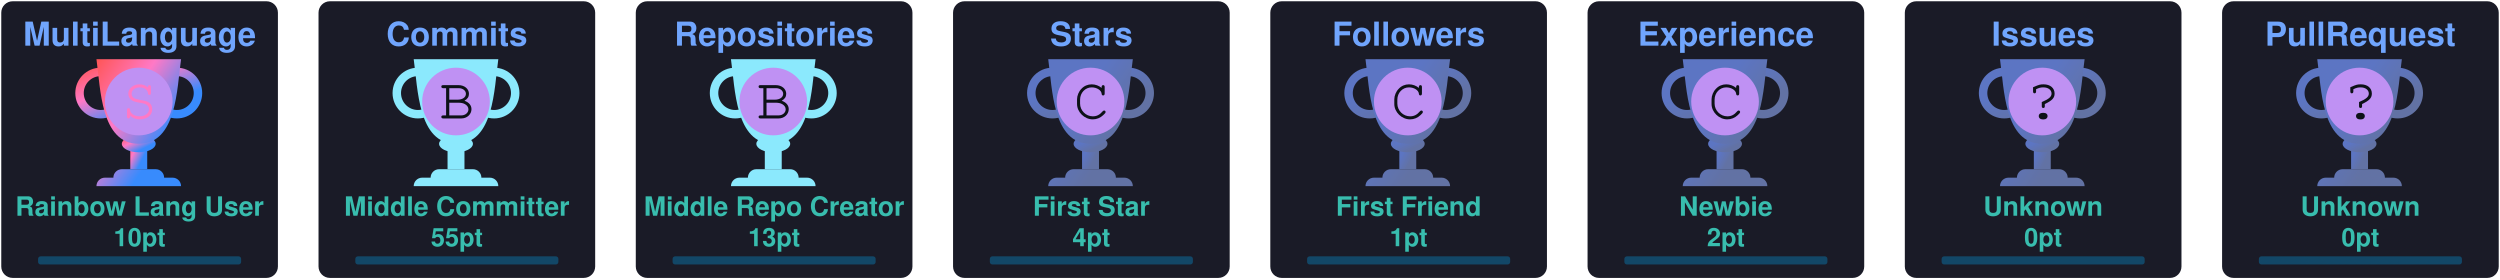
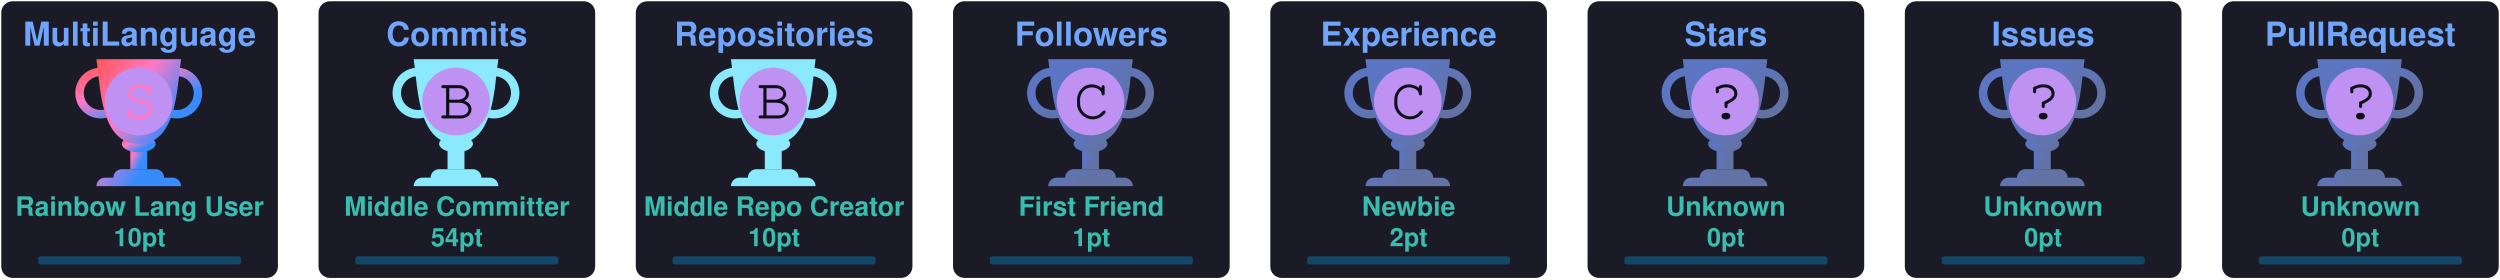
<svg xmlns="http://www.w3.org/2000/svg" width="985" height="110" viewBox="0 0 985 110" fill="none">
  <svg x="0" y="0" width="110" height="110" viewBox="0 0 110 110" fill="none">
    <rect x="0.5" y="0.5" rx="4.5" width="109" height="109" stroke="#e1e4e8" fill="#1a1b27" stroke-opacity="0" fill-opacity="1" />
    <defs>
      <linearGradient id="SECRET" gradientTransform="rotate(45)">
        <stop offset="0%" stop-color="#ff5555" />
        <stop offset="50%" stop-color="#ff79c6" />
        <stop offset="100%" stop-color="#388bfd" />
      </linearGradient>
    </defs>
    <svg x="28" y="20" width="100" height="100" viewBox="0 0 30 30" fill="url(#SECRET)">
      <path d="M7 10h2v4H7v-4z" />
      <path d="M10 11c0 .552-.895 1-2 1s-2-.448-2-1 .895-1 2-1 2 .448 2 1z" />
      <path fill-rule="evenodd" d="M12.5 3a2 2 0 1 0 0 4 2 2 0 0 0 0-4zm-3 2a3 3 0 1 1 6 0 3 3 0 0 1-6 0zm-6-2a2 2 0 1 0 0 4 2 2 0 0 0 0-4zm-3 2a3 3 0 1 1 6 0 3 3 0 0 1-6 0z" />
      <path d="M3 1h10c-.495 3.467-.5 10-5 10S3.495 4.467 3 1zm0 15a1 1 0 0 1 1-1h8a1 1 0 0 1 1 1H3zm2-1a1 1 0 0 1 1-1h4a1 1 0 0 1 1 1H5z" />
      <circle cx="8" cy="6" r="4" fill="#bf91f3" />
      <text x="6" y="8" font-family="Courier, Monospace" font-size="7" fill="#ff79c6">S</text>
    </svg>
    <text x="50%" y="18" text-anchor="middle" font-family="Segoe UI,Helvetica,Arial,sans-serif,Apple Color Emoji,Segoe UI Emoji" font-weight="bold" font-size="13" fill="#70a5fd">MultiLanguage</text>
    <text x="50%" y="85" text-anchor="middle" font-family="Segoe UI,Helvetica,Arial,sans-serif,Apple Color Emoji,Segoe UI Emoji" font-weight="bold" font-size="10.5" fill="#38bdae">Rainbow Lang User</text>
    <text x="50%" y="97" text-anchor="middle" font-family="Segoe UI,Helvetica,Arial,sans-serif,Apple Color Emoji,Segoe UI Emoji" font-weight="bold" font-size="10" fill="#38bdae">10pt</text>
    <style>
    @keyframes MultiLanguageRankAnimation {
      from {
        width: 0px;
      }
      to {
        width: 80px;
      }
    }
    #MultiLanguage-rank-progress{
      animation: MultiLanguageRankAnimation 1s forwards ease-in-out;
    }
    </style>
    <rect x="15" y="101" rx="1" width="80" height="3.2" opacity="0.3" fill="#00aeff" />
    <rect id="MultiLanguage-rank-progress" x="15" y="101" rx="1" height="3.2" fill="#00aeff" />
  </svg>
  <svg x="125" y="0" width="110" height="110" viewBox="0 0 110 110" fill="none">
    <rect x="0.5" y="0.5" rx="4.5" width="109" height="109" stroke="#e1e4e8" fill="#1a1b27" stroke-opacity="0" fill-opacity="1" />
    <defs>
      <linearGradient id="B" gradientTransform="rotate(45)">
        <stop offset="0%" stop-color="#8be9fd" />
        <stop offset="70%" stop-color="#8be9fd" />
        <stop offset="100%" stop-color="#8be9fd" />
      </linearGradient>
    </defs>
    <svg x="28" y="20" width="100" height="100" viewBox="0 0 30 30" fill="url(#B)">
      <path d="M7 10h2v4H7v-4z" />
      <path d="M10 11c0 .552-.895 1-2 1s-2-.448-2-1 .895-1 2-1 2 .448 2 1z" />
      <path fill-rule="evenodd" d="M12.5 3a2 2 0 1 0 0 4 2 2 0 0 0 0-4zm-3 2a3 3 0 1 1 6 0 3 3 0 0 1-6 0zm-6-2a2 2 0 1 0 0 4 2 2 0 0 0 0-4zm-3 2a3 3 0 1 1 6 0 3 3 0 0 1-6 0z" />
      <path d="M3 1h10c-.495 3.467-.5 10-5 10S3.495 4.467 3 1zm0 15a1 1 0 0 1 1-1h8a1 1 0 0 1 1 1H3zm2-1a1 1 0 0 1 1-1h4a1 1 0 0 1 1 1H5z" />
      <circle cx="8" cy="6" r="4" fill="#bf91f3" />
      <text x="6" y="8" font-family="Courier, Monospace" font-size="7" fill="#0d1117">B</text>
    </svg>
    <text x="50%" y="18" text-anchor="middle" font-family="Segoe UI,Helvetica,Arial,sans-serif,Apple Color Emoji,Segoe UI Emoji" font-weight="bold" font-size="13" fill="#70a5fd">Commits</text>
    <text x="50%" y="85" text-anchor="middle" font-family="Segoe UI,Helvetica,Arial,sans-serif,Apple Color Emoji,Segoe UI Emoji" font-weight="bold" font-size="10.5" fill="#38bdae">Middle Committer</text>
-     <text x="50%" y="97" text-anchor="middle" font-family="Segoe UI,Helvetica,Arial,sans-serif,Apple Color Emoji,Segoe UI Emoji" font-weight="bold" font-size="10" fill="#38bdae">55pt</text>
+     <text x="50%" y="97" text-anchor="middle" font-family="Segoe UI,Helvetica,Arial,sans-serif,Apple Color Emoji,Segoe UI Emoji" font-weight="bold" font-size="10" fill="#38bdae">54pt</text>
    <style>
    @keyframes CommitsRankAnimation {
      from {
        width: 0px;
      }
      to {
-         width: 40px;
+         width: 39.111px;
      }
    }
    #Commits-rank-progress{
      animation: CommitsRankAnimation 1s forwards ease-in-out;
    }
    </style>
    <rect x="15" y="101" rx="1" width="80" height="3.2" opacity="0.3" fill="#00aeff" />
    <rect id="Commits-rank-progress" x="15" y="101" rx="1" height="3.2" fill="#00aeff" />
  </svg>
  <svg x="250" y="0" width="110" height="110" viewBox="0 0 110 110" fill="none">
    <rect x="0.5" y="0.5" rx="4.5" width="109" height="109" stroke="#e1e4e8" fill="#1a1b27" stroke-opacity="0" fill-opacity="1" />
    <defs>
      <linearGradient id="B" gradientTransform="rotate(45)">
        <stop offset="0%" stop-color="#8be9fd" />
        <stop offset="70%" stop-color="#8be9fd" />
        <stop offset="100%" stop-color="#8be9fd" />
      </linearGradient>
    </defs>
    <svg x="28" y="20" width="100" height="100" viewBox="0 0 30 30" fill="url(#B)">
      <path d="M7 10h2v4H7v-4z" />
      <path d="M10 11c0 .552-.895 1-2 1s-2-.448-2-1 .895-1 2-1 2 .448 2 1z" />
      <path fill-rule="evenodd" d="M12.5 3a2 2 0 1 0 0 4 2 2 0 0 0 0-4zm-3 2a3 3 0 1 1 6 0 3 3 0 0 1-6 0zm-6-2a2 2 0 1 0 0 4 2 2 0 0 0 0-4zm-3 2a3 3 0 1 1 6 0 3 3 0 0 1-6 0z" />
      <path d="M3 1h10c-.495 3.467-.5 10-5 10S3.495 4.467 3 1zm0 15a1 1 0 0 1 1-1h8a1 1 0 0 1 1 1H3zm2-1a1 1 0 0 1 1-1h4a1 1 0 0 1 1 1H5z" />
      <circle cx="8" cy="6" r="4" fill="#bf91f3" />
      <text x="6" y="8" font-family="Courier, Monospace" font-size="7" fill="#0d1117">B</text>
    </svg>
    <text x="50%" y="18" text-anchor="middle" font-family="Segoe UI,Helvetica,Arial,sans-serif,Apple Color Emoji,Segoe UI Emoji" font-weight="bold" font-size="13" fill="#70a5fd">Repositories</text>
    <text x="50%" y="85" text-anchor="middle" font-family="Segoe UI,Helvetica,Arial,sans-serif,Apple Color Emoji,Segoe UI Emoji" font-weight="bold" font-size="10.5" fill="#38bdae">Middle Repo Creator</text>
-     <text x="50%" y="97" text-anchor="middle" font-family="Segoe UI,Helvetica,Arial,sans-serif,Apple Color Emoji,Segoe UI Emoji" font-weight="bold" font-size="10" fill="#38bdae">13pt</text>
+     <text x="50%" y="97" text-anchor="middle" font-family="Segoe UI,Helvetica,Arial,sans-serif,Apple Color Emoji,Segoe UI Emoji" font-weight="bold" font-size="10" fill="#38bdae">10pt</text>
    <style>
    @keyframes RepositoriesRankAnimation {
      from {
        width: 0px;
      }
      to {
-         width: 24px;
+         width: 0px;
      }
    }
    #Repositories-rank-progress{
      animation: RepositoriesRankAnimation 1s forwards ease-in-out;
    }
    </style>
    <rect x="15" y="101" rx="1" width="80" height="3.2" opacity="0.3" fill="#00aeff" />
    <rect id="Repositories-rank-progress" x="15" y="101" rx="1" height="3.2" fill="#00aeff" />
  </svg>
  <svg x="375" y="0" width="110" height="110" viewBox="0 0 110 110" fill="none">
-     <rect x="0.5" y="0.5" rx="4.5" width="109" height="109" stroke="#e1e4e8" fill="#1a1b27" stroke-opacity="0" fill-opacity="1" />
-     <defs>
-       <linearGradient id="C" gradientTransform="rotate(45)">
-         <stop offset="0%" stop-color="#5c75c3" />
-         <stop offset="50%" stop-color="#5c75c3" />
-         <stop offset="100%" stop-color="#6272a4" />
-       </linearGradient>
-     </defs>
-     <svg x="28" y="20" width="100" height="100" viewBox="0 0 30 30" fill="url(#C)">
-       <path d="M7 10h2v4H7v-4z" />
-       <path d="M10 11c0 .552-.895 1-2 1s-2-.448-2-1 .895-1 2-1 2 .448 2 1z" />
-       <path fill-rule="evenodd" d="M12.5 3a2 2 0 1 0 0 4 2 2 0 0 0 0-4zm-3 2a3 3 0 1 1 6 0 3 3 0 0 1-6 0zm-6-2a2 2 0 1 0 0 4 2 2 0 0 0 0-4zm-3 2a3 3 0 1 1 6 0 3 3 0 0 1-6 0z" />
-       <path d="M3 1h10c-.495 3.467-.5 10-5 10S3.495 4.467 3 1zm0 15a1 1 0 0 1 1-1h8a1 1 0 0 1 1 1H3zm2-1a1 1 0 0 1 1-1h4a1 1 0 0 1 1 1H5z" />
-       <circle cx="8" cy="6" r="4" fill="#bf91f3" />
-       <text x="6" y="8" font-family="Courier, Monospace" font-size="7" fill="#0d1117">C</text>
-     </svg>
-     <text x="50%" y="18" text-anchor="middle" font-family="Segoe UI,Helvetica,Arial,sans-serif,Apple Color Emoji,Segoe UI Emoji" font-weight="bold" font-size="13" fill="#70a5fd">Stars</text>
-     <text x="50%" y="85" text-anchor="middle" font-family="Segoe UI,Helvetica,Arial,sans-serif,Apple Color Emoji,Segoe UI Emoji" font-weight="bold" font-size="10.5" fill="#38bdae">First Star</text>
-     <text x="50%" y="97" text-anchor="middle" font-family="Segoe UI,Helvetica,Arial,sans-serif,Apple Color Emoji,Segoe UI Emoji" font-weight="bold" font-size="10" fill="#38bdae">4pt</text>
-     <style>
-     @keyframes StarsRankAnimation {
-       from {
-         width: 0px;
-       }
-       to {
-         width: 26.667px;
-       }
-     }
-     #Stars-rank-progress{
-       animation: StarsRankAnimation 1s forwards ease-in-out;
-     }
-     </style>
-     <rect x="15" y="101" rx="1" width="80" height="3.2" opacity="0.3" fill="#00aeff" />
-     <rect id="Stars-rank-progress" x="15" y="101" rx="1" height="3.2" fill="#00aeff" />
-   </svg>
-   <svg x="500" y="0" width="110" height="110" viewBox="0 0 110 110" fill="none">
    <rect x="0.5" y="0.5" rx="4.5" width="109" height="109" stroke="#e1e4e8" fill="#1a1b27" stroke-opacity="0" fill-opacity="1" />
    <defs>
      <linearGradient id="C" gradientTransform="rotate(45)">
        <stop offset="0%" stop-color="#5c75c3" />
        <stop offset="50%" stop-color="#5c75c3" />
        <stop offset="100%" stop-color="#6272a4" />
      </linearGradient>
    </defs>
    <svg x="28" y="20" width="100" height="100" viewBox="0 0 30 30" fill="url(#C)">
      <path d="M7 10h2v4H7v-4z" />
      <path d="M10 11c0 .552-.895 1-2 1s-2-.448-2-1 .895-1 2-1 2 .448 2 1z" />
      <path fill-rule="evenodd" d="M12.5 3a2 2 0 1 0 0 4 2 2 0 0 0 0-4zm-3 2a3 3 0 1 1 6 0 3 3 0 0 1-6 0zm-6-2a2 2 0 1 0 0 4 2 2 0 0 0 0-4zm-3 2a3 3 0 1 1 6 0 3 3 0 0 1-6 0z" />
      <path d="M3 1h10c-.495 3.467-.5 10-5 10S3.495 4.467 3 1zm0 15a1 1 0 0 1 1-1h8a1 1 0 0 1 1 1H3zm2-1a1 1 0 0 1 1-1h4a1 1 0 0 1 1 1H5z" />
      <circle cx="8" cy="6" r="4" fill="#bf91f3" />
      <text x="6" y="8" font-family="Courier, Monospace" font-size="7" fill="#0d1117">C</text>
    </svg>
    <text x="50%" y="18" text-anchor="middle" font-family="Segoe UI,Helvetica,Arial,sans-serif,Apple Color Emoji,Segoe UI Emoji" font-weight="bold" font-size="13" fill="#70a5fd">Followers</text>
    <text x="50%" y="85" text-anchor="middle" font-family="Segoe UI,Helvetica,Arial,sans-serif,Apple Color Emoji,Segoe UI Emoji" font-weight="bold" font-size="10.5" fill="#38bdae">First Friend</text>
    <text x="50%" y="97" text-anchor="middle" font-family="Segoe UI,Helvetica,Arial,sans-serif,Apple Color Emoji,Segoe UI Emoji" font-weight="bold" font-size="10" fill="#38bdae">1pt</text>
    <style>
    @keyframes FollowersRankAnimation {
      from {
        width: 0px;
      }
      to {
        width: 0px;
      }
    }
    #Followers-rank-progress{
      animation: FollowersRankAnimation 1s forwards ease-in-out;
    }
    </style>
    <rect x="15" y="101" rx="1" width="80" height="3.2" opacity="0.3" fill="#00aeff" />
    <rect id="Followers-rank-progress" x="15" y="101" rx="1" height="3.2" fill="#00aeff" />
  </svg>
-   <svg x="625" y="0" width="110" height="110" viewBox="0 0 110 110" fill="none">
+   <svg x="500" y="0" width="110" height="110" viewBox="0 0 110 110" fill="none">
    <rect x="0.5" y="0.5" rx="4.5" width="109" height="109" stroke="#e1e4e8" fill="#1a1b27" stroke-opacity="0" fill-opacity="1" />
    <defs>
      <linearGradient id="C" gradientTransform="rotate(45)">
        <stop offset="0%" stop-color="#5c75c3" />
        <stop offset="50%" stop-color="#5c75c3" />
        <stop offset="100%" stop-color="#6272a4" />
      </linearGradient>
    </defs>
    <svg x="28" y="20" width="100" height="100" viewBox="0 0 30 30" fill="url(#C)">
      <path d="M7 10h2v4H7v-4z" />
      <path d="M10 11c0 .552-.895 1-2 1s-2-.448-2-1 .895-1 2-1 2 .448 2 1z" />
      <path fill-rule="evenodd" d="M12.5 3a2 2 0 1 0 0 4 2 2 0 0 0 0-4zm-3 2a3 3 0 1 1 6 0 3 3 0 0 1-6 0zm-6-2a2 2 0 1 0 0 4 2 2 0 0 0 0-4zm-3 2a3 3 0 1 1 6 0 3 3 0 0 1-6 0z" />
      <path d="M3 1h10c-.495 3.467-.5 10-5 10S3.495 4.467 3 1zm0 15a1 1 0 0 1 1-1h8a1 1 0 0 1 1 1H3zm2-1a1 1 0 0 1 1-1h4a1 1 0 0 1 1 1H5z" />
      <circle cx="8" cy="6" r="4" fill="#bf91f3" />
      <text x="6" y="8" font-family="Courier, Monospace" font-size="7" fill="#0d1117">C</text>
    </svg>
    <text x="50%" y="18" text-anchor="middle" font-family="Segoe UI,Helvetica,Arial,sans-serif,Apple Color Emoji,Segoe UI Emoji" font-weight="bold" font-size="13" fill="#70a5fd">Experience</text>
    <text x="50%" y="85" text-anchor="middle" font-family="Segoe UI,Helvetica,Arial,sans-serif,Apple Color Emoji,Segoe UI Emoji" font-weight="bold" font-size="10.5" fill="#38bdae">Newbie</text>
    <text x="50%" y="97" text-anchor="middle" font-family="Segoe UI,Helvetica,Arial,sans-serif,Apple Color Emoji,Segoe UI Emoji" font-weight="bold" font-size="10" fill="#38bdae">2pt</text>
    <style>
    @keyframes ExperienceRankAnimation {
      from {
        width: 0px;
      }
      to {
        width: 0px;
      }
    }
    #Experience-rank-progress{
      animation: ExperienceRankAnimation 1s forwards ease-in-out;
    }
    </style>
    <rect x="15" y="101" rx="1" width="80" height="3.2" opacity="0.3" fill="#00aeff" />
    <rect id="Experience-rank-progress" x="15" y="101" rx="1" height="3.2" fill="#00aeff" />
  </svg>
+   <svg x="625" y="0" width="110" height="110" viewBox="0 0 110 110" fill="none">
+     <rect x="0.5" y="0.5" rx="4.5" width="109" height="109" stroke="#e1e4e8" fill="#1a1b27" stroke-opacity="0" fill-opacity="1" />
+     <defs>
+       <linearGradient id="?" gradientTransform="rotate(45)">
+         <stop offset="0%" stop-color="#5c75c3" />
+         <stop offset="50%" stop-color="#5c75c3" />
+         <stop offset="100%" stop-color="#6272a4" />
+       </linearGradient>
+     </defs>
+     <svg x="28" y="20" width="100" height="100" viewBox="0 0 30 30" fill="url(#?)">
+       <path d="M7 10h2v4H7v-4z" />
+       <path d="M10 11c0 .552-.895 1-2 1s-2-.448-2-1 .895-1 2-1 2 .448 2 1z" />
+       <path fill-rule="evenodd" d="M12.5 3a2 2 0 1 0 0 4 2 2 0 0 0 0-4zm-3 2a3 3 0 1 1 6 0 3 3 0 0 1-6 0zm-6-2a2 2 0 1 0 0 4 2 2 0 0 0 0-4zm-3 2a3 3 0 1 1 6 0 3 3 0 0 1-6 0z" />
+       <path d="M3 1h10c-.495 3.467-.5 10-5 10S3.495 4.467 3 1zm0 15a1 1 0 0 1 1-1h8a1 1 0 0 1 1 1H3zm2-1a1 1 0 0 1 1-1h4a1 1 0 0 1 1 1H5z" />
+       <circle cx="8" cy="6" r="4" fill="#bf91f3" />
+       <text x="6" y="8" font-family="Courier, Monospace" font-size="7" fill="#0d1117">?</text>
+     </svg>
+     <text x="50%" y="18" text-anchor="middle" font-family="Segoe UI,Helvetica,Arial,sans-serif,Apple Color Emoji,Segoe UI Emoji" font-weight="bold" font-size="13" fill="#70a5fd">Stars</text>
+     <text x="50%" y="85" text-anchor="middle" font-family="Segoe UI,Helvetica,Arial,sans-serif,Apple Color Emoji,Segoe UI Emoji" font-weight="bold" font-size="10.5" fill="#38bdae">Unknown</text>
+     <text x="50%" y="97" text-anchor="middle" font-family="Segoe UI,Helvetica,Arial,sans-serif,Apple Color Emoji,Segoe UI Emoji" font-weight="bold" font-size="10" fill="#38bdae">0pt</text>
+     <style>
+     @keyframes StarsRankAnimation {
+       from {
+         width: 0px;
+       }
+       to {
+         width: 0px;
+       }
+     }
+     #Stars-rank-progress{
+       animation: StarsRankAnimation 1s forwards ease-in-out;
+     }
+     </style>
+     <rect x="15" y="101" rx="1" width="80" height="3.2" opacity="0.3" fill="#00aeff" />
+     <rect id="Stars-rank-progress" x="15" y="101" rx="1" height="3.2" fill="#00aeff" />
+   </svg>
  <svg x="750" y="0" width="110" height="110" viewBox="0 0 110 110" fill="none">
    <rect x="0.5" y="0.5" rx="4.5" width="109" height="109" stroke="#e1e4e8" fill="#1a1b27" stroke-opacity="0" fill-opacity="1" />
    <defs>
      <linearGradient id="?" gradientTransform="rotate(45)">
        <stop offset="0%" stop-color="#5c75c3" />
        <stop offset="50%" stop-color="#5c75c3" />
        <stop offset="100%" stop-color="#6272a4" />
      </linearGradient>
    </defs>
    <svg x="28" y="20" width="100" height="100" viewBox="0 0 30 30" fill="url(#?)">
      <path d="M7 10h2v4H7v-4z" />
      <path d="M10 11c0 .552-.895 1-2 1s-2-.448-2-1 .895-1 2-1 2 .448 2 1z" />
      <path fill-rule="evenodd" d="M12.5 3a2 2 0 1 0 0 4 2 2 0 0 0 0-4zm-3 2a3 3 0 1 1 6 0 3 3 0 0 1-6 0zm-6-2a2 2 0 1 0 0 4 2 2 0 0 0 0-4zm-3 2a3 3 0 1 1 6 0 3 3 0 0 1-6 0z" />
      <path d="M3 1h10c-.495 3.467-.5 10-5 10S3.495 4.467 3 1zm0 15a1 1 0 0 1 1-1h8a1 1 0 0 1 1 1H3zm2-1a1 1 0 0 1 1-1h4a1 1 0 0 1 1 1H5z" />
      <circle cx="8" cy="6" r="4" fill="#bf91f3" />
      <text x="6" y="8" font-family="Courier, Monospace" font-size="7" fill="#0d1117">?</text>
    </svg>
    <text x="50%" y="18" text-anchor="middle" font-family="Segoe UI,Helvetica,Arial,sans-serif,Apple Color Emoji,Segoe UI Emoji" font-weight="bold" font-size="13" fill="#70a5fd">Issues</text>
    <text x="50%" y="85" text-anchor="middle" font-family="Segoe UI,Helvetica,Arial,sans-serif,Apple Color Emoji,Segoe UI Emoji" font-weight="bold" font-size="10.5" fill="#38bdae">Unknown</text>
    <text x="50%" y="97" text-anchor="middle" font-family="Segoe UI,Helvetica,Arial,sans-serif,Apple Color Emoji,Segoe UI Emoji" font-weight="bold" font-size="10" fill="#38bdae">0pt</text>
    <style>
    @keyframes IssuesRankAnimation {
      from {
        width: 0px;
      }
      to {
        width: 0px;
      }
    }
    #Issues-rank-progress{
      animation: IssuesRankAnimation 1s forwards ease-in-out;
    }
    </style>
    <rect x="15" y="101" rx="1" width="80" height="3.2" opacity="0.3" fill="#00aeff" />
    <rect id="Issues-rank-progress" x="15" y="101" rx="1" height="3.2" fill="#00aeff" />
  </svg>
  <svg x="875" y="0" width="110" height="110" viewBox="0 0 110 110" fill="none">
    <rect x="0.5" y="0.5" rx="4.5" width="109" height="109" stroke="#e1e4e8" fill="#1a1b27" stroke-opacity="0" fill-opacity="1" />
    <defs>
      <linearGradient id="?" gradientTransform="rotate(45)">
        <stop offset="0%" stop-color="#5c75c3" />
        <stop offset="50%" stop-color="#5c75c3" />
        <stop offset="100%" stop-color="#6272a4" />
      </linearGradient>
    </defs>
    <svg x="28" y="20" width="100" height="100" viewBox="0 0 30 30" fill="url(#?)">
      <path d="M7 10h2v4H7v-4z" />
      <path d="M10 11c0 .552-.895 1-2 1s-2-.448-2-1 .895-1 2-1 2 .448 2 1z" />
      <path fill-rule="evenodd" d="M12.5 3a2 2 0 1 0 0 4 2 2 0 0 0 0-4zm-3 2a3 3 0 1 1 6 0 3 3 0 0 1-6 0zm-6-2a2 2 0 1 0 0 4 2 2 0 0 0 0-4zm-3 2a3 3 0 1 1 6 0 3 3 0 0 1-6 0z" />
      <path d="M3 1h10c-.495 3.467-.5 10-5 10S3.495 4.467 3 1zm0 15a1 1 0 0 1 1-1h8a1 1 0 0 1 1 1H3zm2-1a1 1 0 0 1 1-1h4a1 1 0 0 1 1 1H5z" />
      <circle cx="8" cy="6" r="4" fill="#bf91f3" />
      <text x="6" y="8" font-family="Courier, Monospace" font-size="7" fill="#0d1117">?</text>
    </svg>
    <text x="50%" y="18" text-anchor="middle" font-family="Segoe UI,Helvetica,Arial,sans-serif,Apple Color Emoji,Segoe UI Emoji" font-weight="bold" font-size="13" fill="#70a5fd">PullRequest</text>
    <text x="50%" y="85" text-anchor="middle" font-family="Segoe UI,Helvetica,Arial,sans-serif,Apple Color Emoji,Segoe UI Emoji" font-weight="bold" font-size="10.5" fill="#38bdae">Unknown</text>
    <text x="50%" y="97" text-anchor="middle" font-family="Segoe UI,Helvetica,Arial,sans-serif,Apple Color Emoji,Segoe UI Emoji" font-weight="bold" font-size="10" fill="#38bdae">0pt</text>
    <style>
    @keyframes PullRequestRankAnimation {
      from {
        width: 0px;
      }
      to {
        width: 0px;
      }
    }
    #PullRequest-rank-progress{
      animation: PullRequestRankAnimation 1s forwards ease-in-out;
    }
    </style>
    <rect x="15" y="101" rx="1" width="80" height="3.2" opacity="0.3" fill="#00aeff" />
    <rect id="PullRequest-rank-progress" x="15" y="101" rx="1" height="3.2" fill="#00aeff" />
  </svg>
  <svg x="0" y="110" width="110" height="110" viewBox="0 0 110 110" fill="none">
    <rect x="0.5" y="0.5" rx="4.5" width="109" height="109" stroke="#e1e4e8" fill="#1a1b27" stroke-opacity="0" fill-opacity="1" />
    <defs>
      <linearGradient id="?" gradientTransform="rotate(45)">
        <stop offset="0%" stop-color="#5c75c3" />
        <stop offset="50%" stop-color="#5c75c3" />
        <stop offset="100%" stop-color="#6272a4" />
      </linearGradient>
    </defs>
    <svg x="28" y="20" width="100" height="100" viewBox="0 0 30 30" fill="url(#?)">
      <path d="M7 10h2v4H7v-4z" />
      <path d="M10 11c0 .552-.895 1-2 1s-2-.448-2-1 .895-1 2-1 2 .448 2 1z" />
      <path fill-rule="evenodd" d="M12.5 3a2 2 0 1 0 0 4 2 2 0 0 0 0-4zm-3 2a3 3 0 1 1 6 0 3 3 0 0 1-6 0zm-6-2a2 2 0 1 0 0 4 2 2 0 0 0 0-4zm-3 2a3 3 0 1 1 6 0 3 3 0 0 1-6 0z" />
      <path d="M3 1h10c-.495 3.467-.5 10-5 10S3.495 4.467 3 1zm0 15a1 1 0 0 1 1-1h8a1 1 0 0 1 1 1H3zm2-1a1 1 0 0 1 1-1h4a1 1 0 0 1 1 1H5z" />
      <circle cx="8" cy="6" r="4" fill="#bf91f3" />
      <text x="6" y="8" font-family="Courier, Monospace" font-size="7" fill="#0d1117">?</text>
    </svg>
    <text x="50%" y="18" text-anchor="middle" font-family="Segoe UI,Helvetica,Arial,sans-serif,Apple Color Emoji,Segoe UI Emoji" font-weight="bold" font-size="13" fill="#70a5fd">Reviews</text>
    <text x="50%" y="85" text-anchor="middle" font-family="Segoe UI,Helvetica,Arial,sans-serif,Apple Color Emoji,Segoe UI Emoji" font-weight="bold" font-size="10.5" fill="#38bdae">Unknown</text>
    <text x="50%" y="97" text-anchor="middle" font-family="Segoe UI,Helvetica,Arial,sans-serif,Apple Color Emoji,Segoe UI Emoji" font-weight="bold" font-size="10" fill="#38bdae">0pt</text>
    <style>
    @keyframes ReviewsRankAnimation {
      from {
        width: 0px;
      }
      to {
        width: 0px;
      }
    }
    #Reviews-rank-progress{
      animation: ReviewsRankAnimation 1s forwards ease-in-out;
    }
    </style>
    <rect x="15" y="101" rx="1" width="80" height="3.2" opacity="0.3" fill="#00aeff" />
    <rect id="Reviews-rank-progress" x="15" y="101" rx="1" height="3.2" fill="#00aeff" />
  </svg>
</svg>
